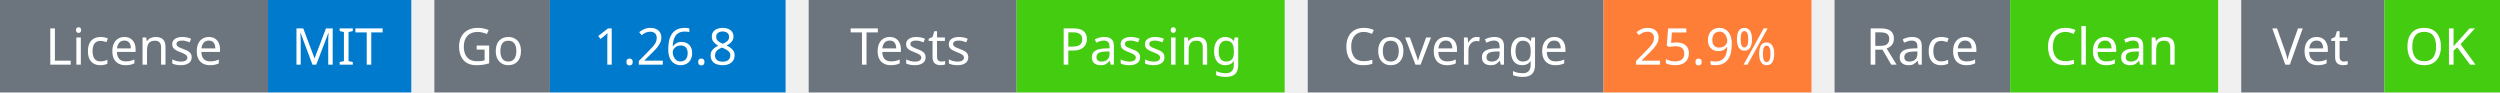
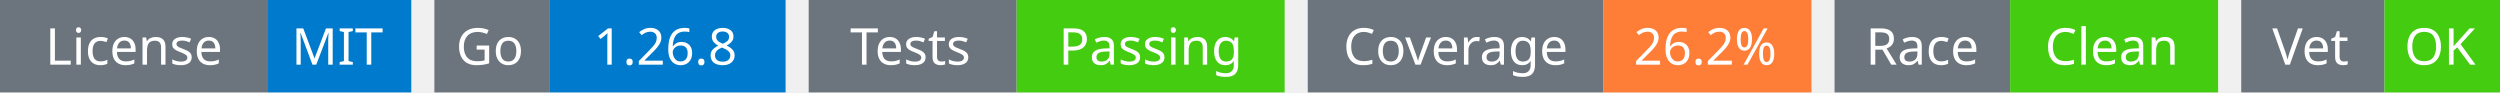
<svg xmlns="http://www.w3.org/2000/svg" width="541" height="20" viewBox="0 0 541 20">
  <g transform="translate(0, 0)">
    <rect x="0" y="0" width="58" height="20" fill="#6c757d" />
    <rect x="58" y="0" width="31" height="20" fill="#007acc" />
    <text x="29" y="14" text-anchor="middle" font-family="sans-serif" font-size="11" fill="white">License</text>
    <text x="73" y="14" text-anchor="middle" font-family="sans-serif" font-size="11" fill="white">MIT</text>
  </g>
  <g transform="translate(94, 0)">
    <rect x="0" y="0" width="25" height="20" fill="#6c757d" />
    <rect x="25" y="0" width="51" height="20" fill="#007acc" />
    <text x="12" y="14" text-anchor="middle" font-family="sans-serif" font-size="11" fill="white">Go</text>
    <text x="50" y="14" text-anchor="middle" font-family="sans-serif" font-size="11" fill="white">1.26.8</text>
  </g>
  <g transform="translate(175, 0)">
    <rect x="0" y="0" width="45" height="20" fill="#6c757d" />
    <rect x="45" y="0" width="58" height="20" fill="#4c1" />
    <text x="22" y="14" text-anchor="middle" font-family="sans-serif" font-size="11" fill="white">Tests</text>
    <text x="74" y="14" text-anchor="middle" font-family="sans-serif" font-size="11" fill="white">Passing</text>
  </g>
  <g transform="translate(283, 0)">
    <rect x="0" y="0" width="64" height="20" fill="#6c757d" />
    <rect x="64" y="0" width="45" height="20" fill="#fe7d37" />
    <text x="32" y="14" text-anchor="middle" font-family="sans-serif" font-size="11" fill="white">Coverage</text>
-     <text x="86" y="14" text-anchor="middle" font-family="sans-serif" font-size="11" fill="white">25.9%</text>
+     <text x="86" y="14" text-anchor="middle" font-family="sans-serif" font-size="11" fill="white">26.2%</text>
  </g>
  <g transform="translate(397, 0)">
    <rect x="0" y="0" width="38" height="20" fill="#6c757d" />
    <rect x="38" y="0" width="45" height="20" fill="#4c1" />
    <text x="19" y="14" text-anchor="middle" font-family="sans-serif" font-size="11" fill="white">Race</text>
    <text x="60" y="14" text-anchor="middle" font-family="sans-serif" font-size="11" fill="white">Clean</text>
  </g>
  <g transform="translate(485, 0)">
    <rect x="0" y="0" width="31" height="20" fill="#6c757d" />
    <rect x="31" y="0" width="25" height="20" fill="#4c1" />
    <text x="15" y="14" text-anchor="middle" font-family="sans-serif" font-size="11" fill="white">Vet</text>
    <text x="43" y="14" text-anchor="middle" font-family="sans-serif" font-size="11" fill="white">OK</text>
  </g>
</svg>
